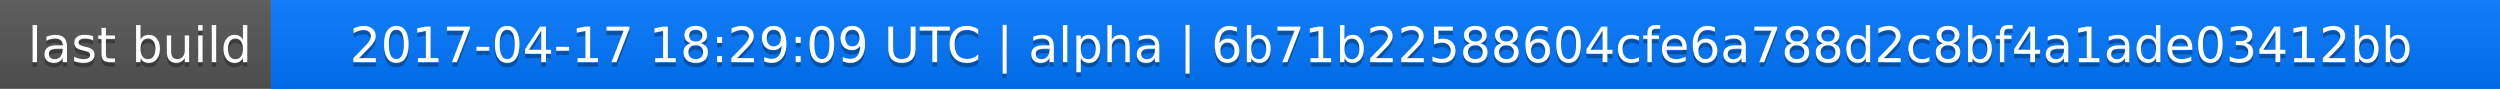
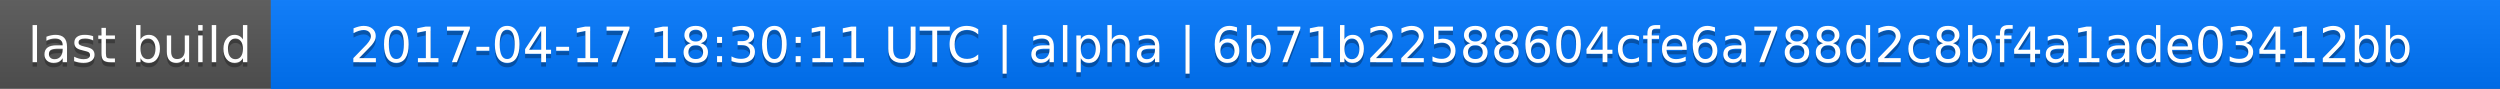
<svg xmlns="http://www.w3.org/2000/svg" width="563" height="20">
  <linearGradient id="a" x2="0" y2="100%">
    <stop offset="0" stop-color="#bbb" stop-opacity=".1" />
    <stop offset="1" stop-opacity=".1" />
  </linearGradient>
  <rect rx="0" width="563" height="20" fill="#555" />
  <rect rx="0" x="61" width="502" height="20" fill="#07f" />
  <path fill="#07f" d="M61 0h4v20h-4z" />
  <rect rx="0" width="563" height="20" fill="url(#a)" />
  <g fill="#fff" text-anchor="middle" font-family="DejaVu Sans,Verdana,Geneva,sans-serif" font-size="11">
    <text x="31.5" y="15" fill="#010101" fill-opacity=".3">last build</text>
    <text x="31.5" y="14">last build</text>
-     <text x="311" y="15" fill="#010101" fill-opacity=".3">2017-04-17 18:29:09 UTC | alpha | 6b71b22588604cfe6a788d2c8bf4a1ade03412bb</text>
-     <text x="311" y="14">2017-04-17 18:29:09 UTC | alpha | 6b71b22588604cfe6a788d2c8bf4a1ade03412bb</text>
+     <text x="311" y="15" fill="#010101" fill-opacity=".3">2017-04-17 18:30:11 UTC | alpha | 6b71b22588604cfe6a788d2c8bf4a1ade03412bb</text>
+     <text x="311" y="14">2017-04-17 18:30:11 UTC | alpha | 6b71b22588604cfe6a788d2c8bf4a1ade03412bb</text>
  </g>
</svg>
